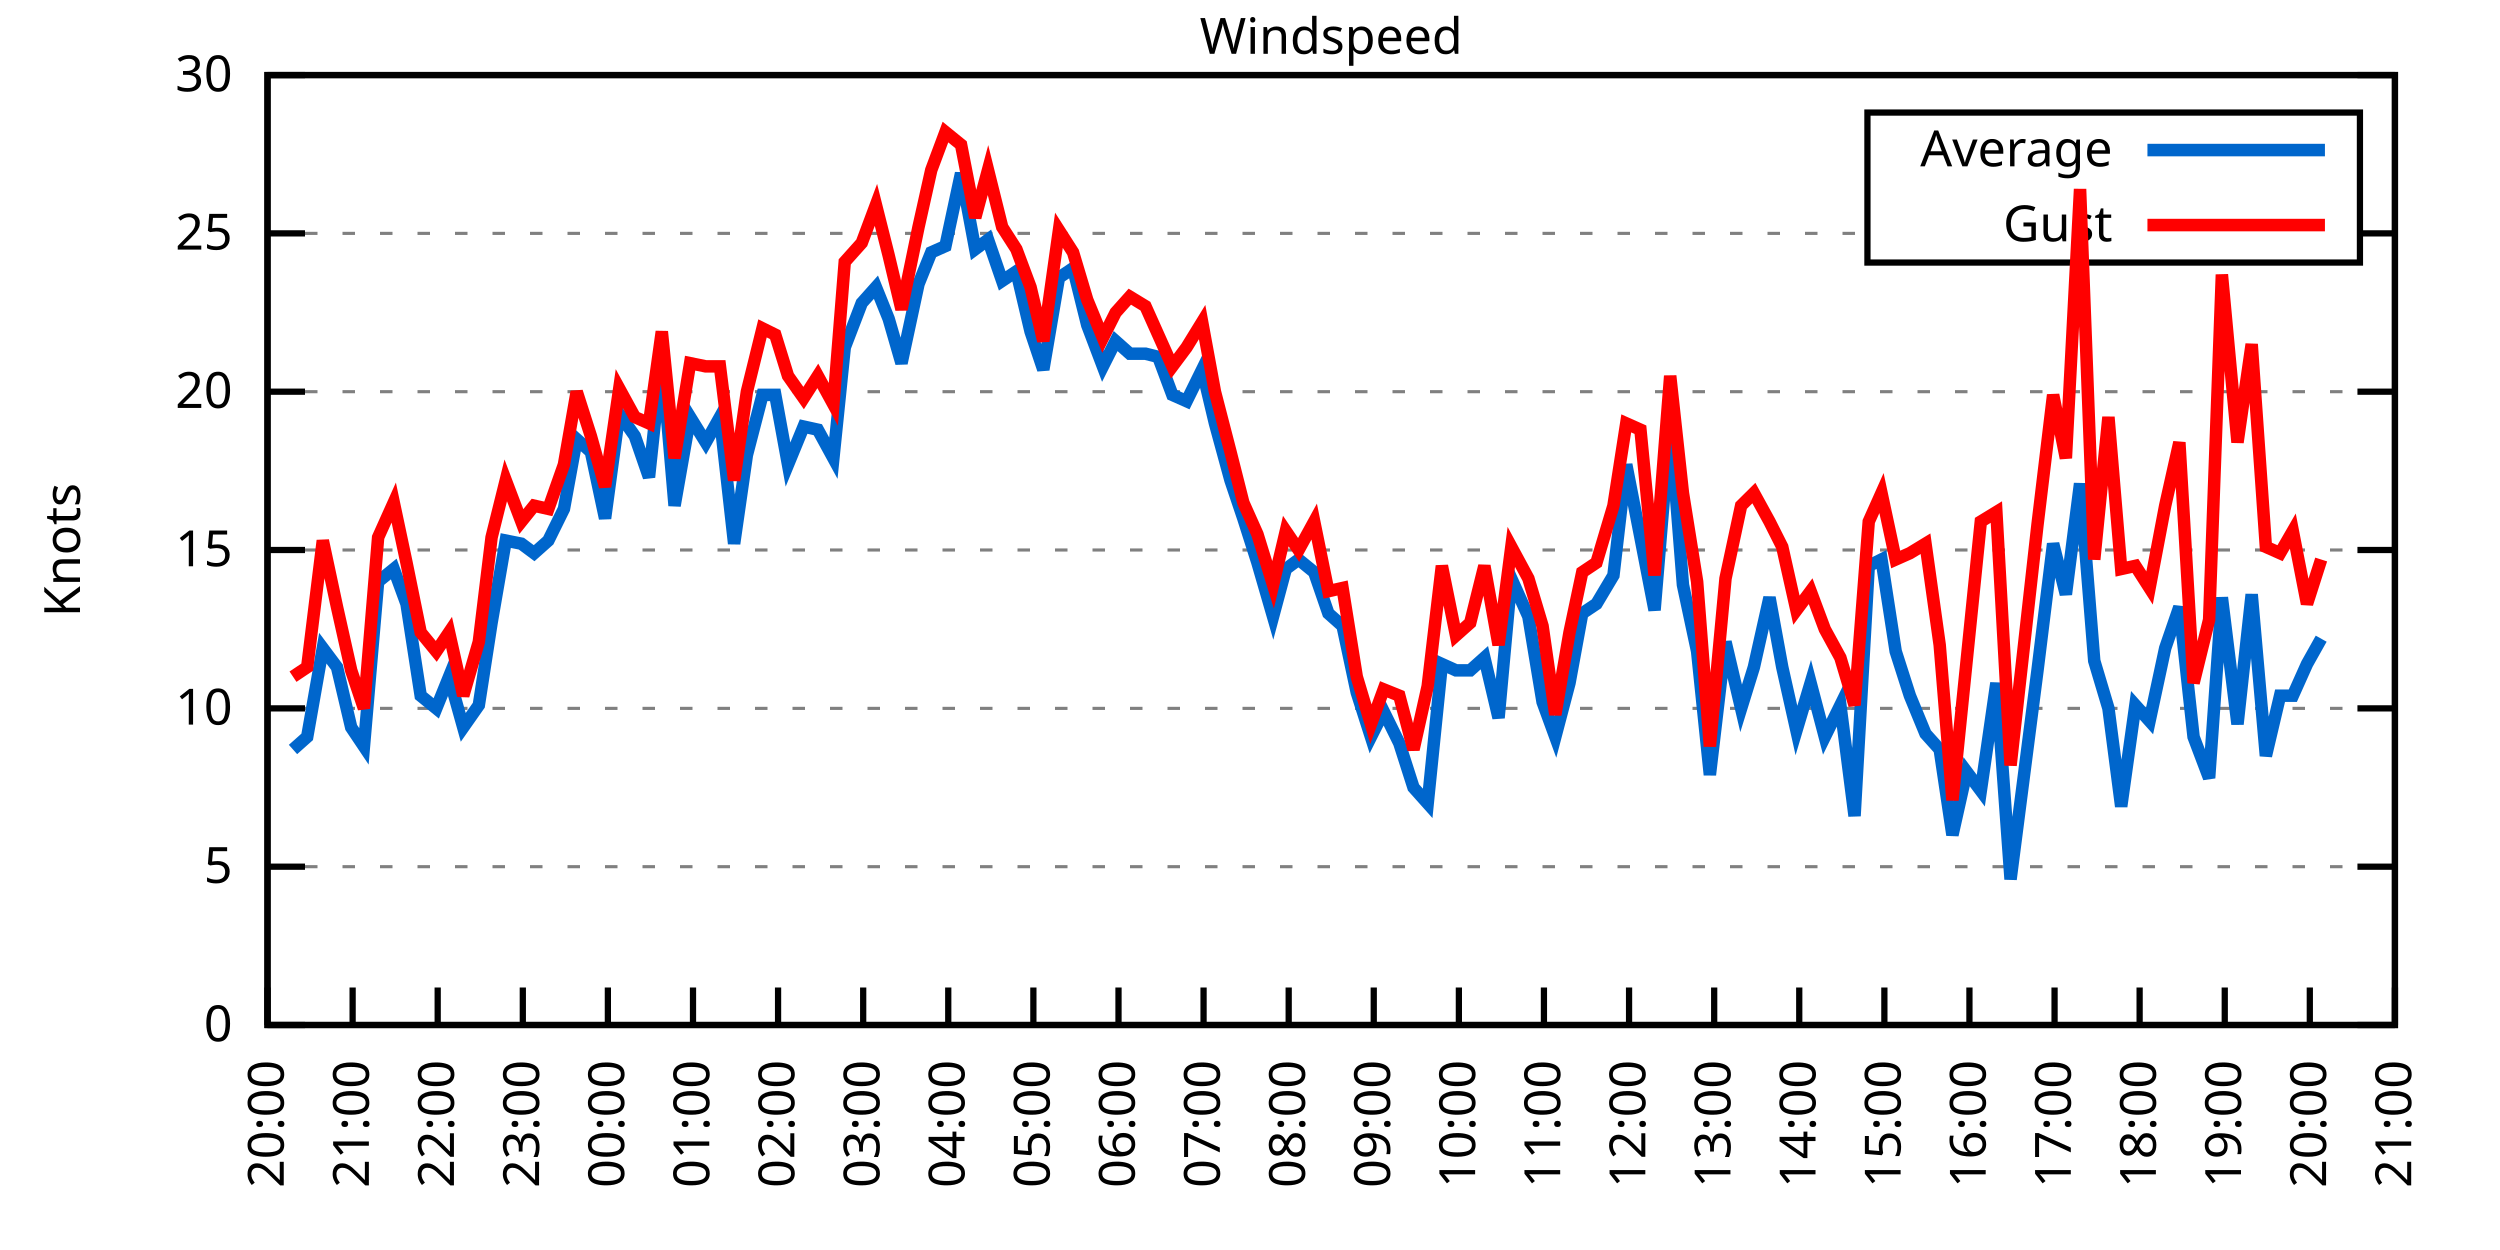
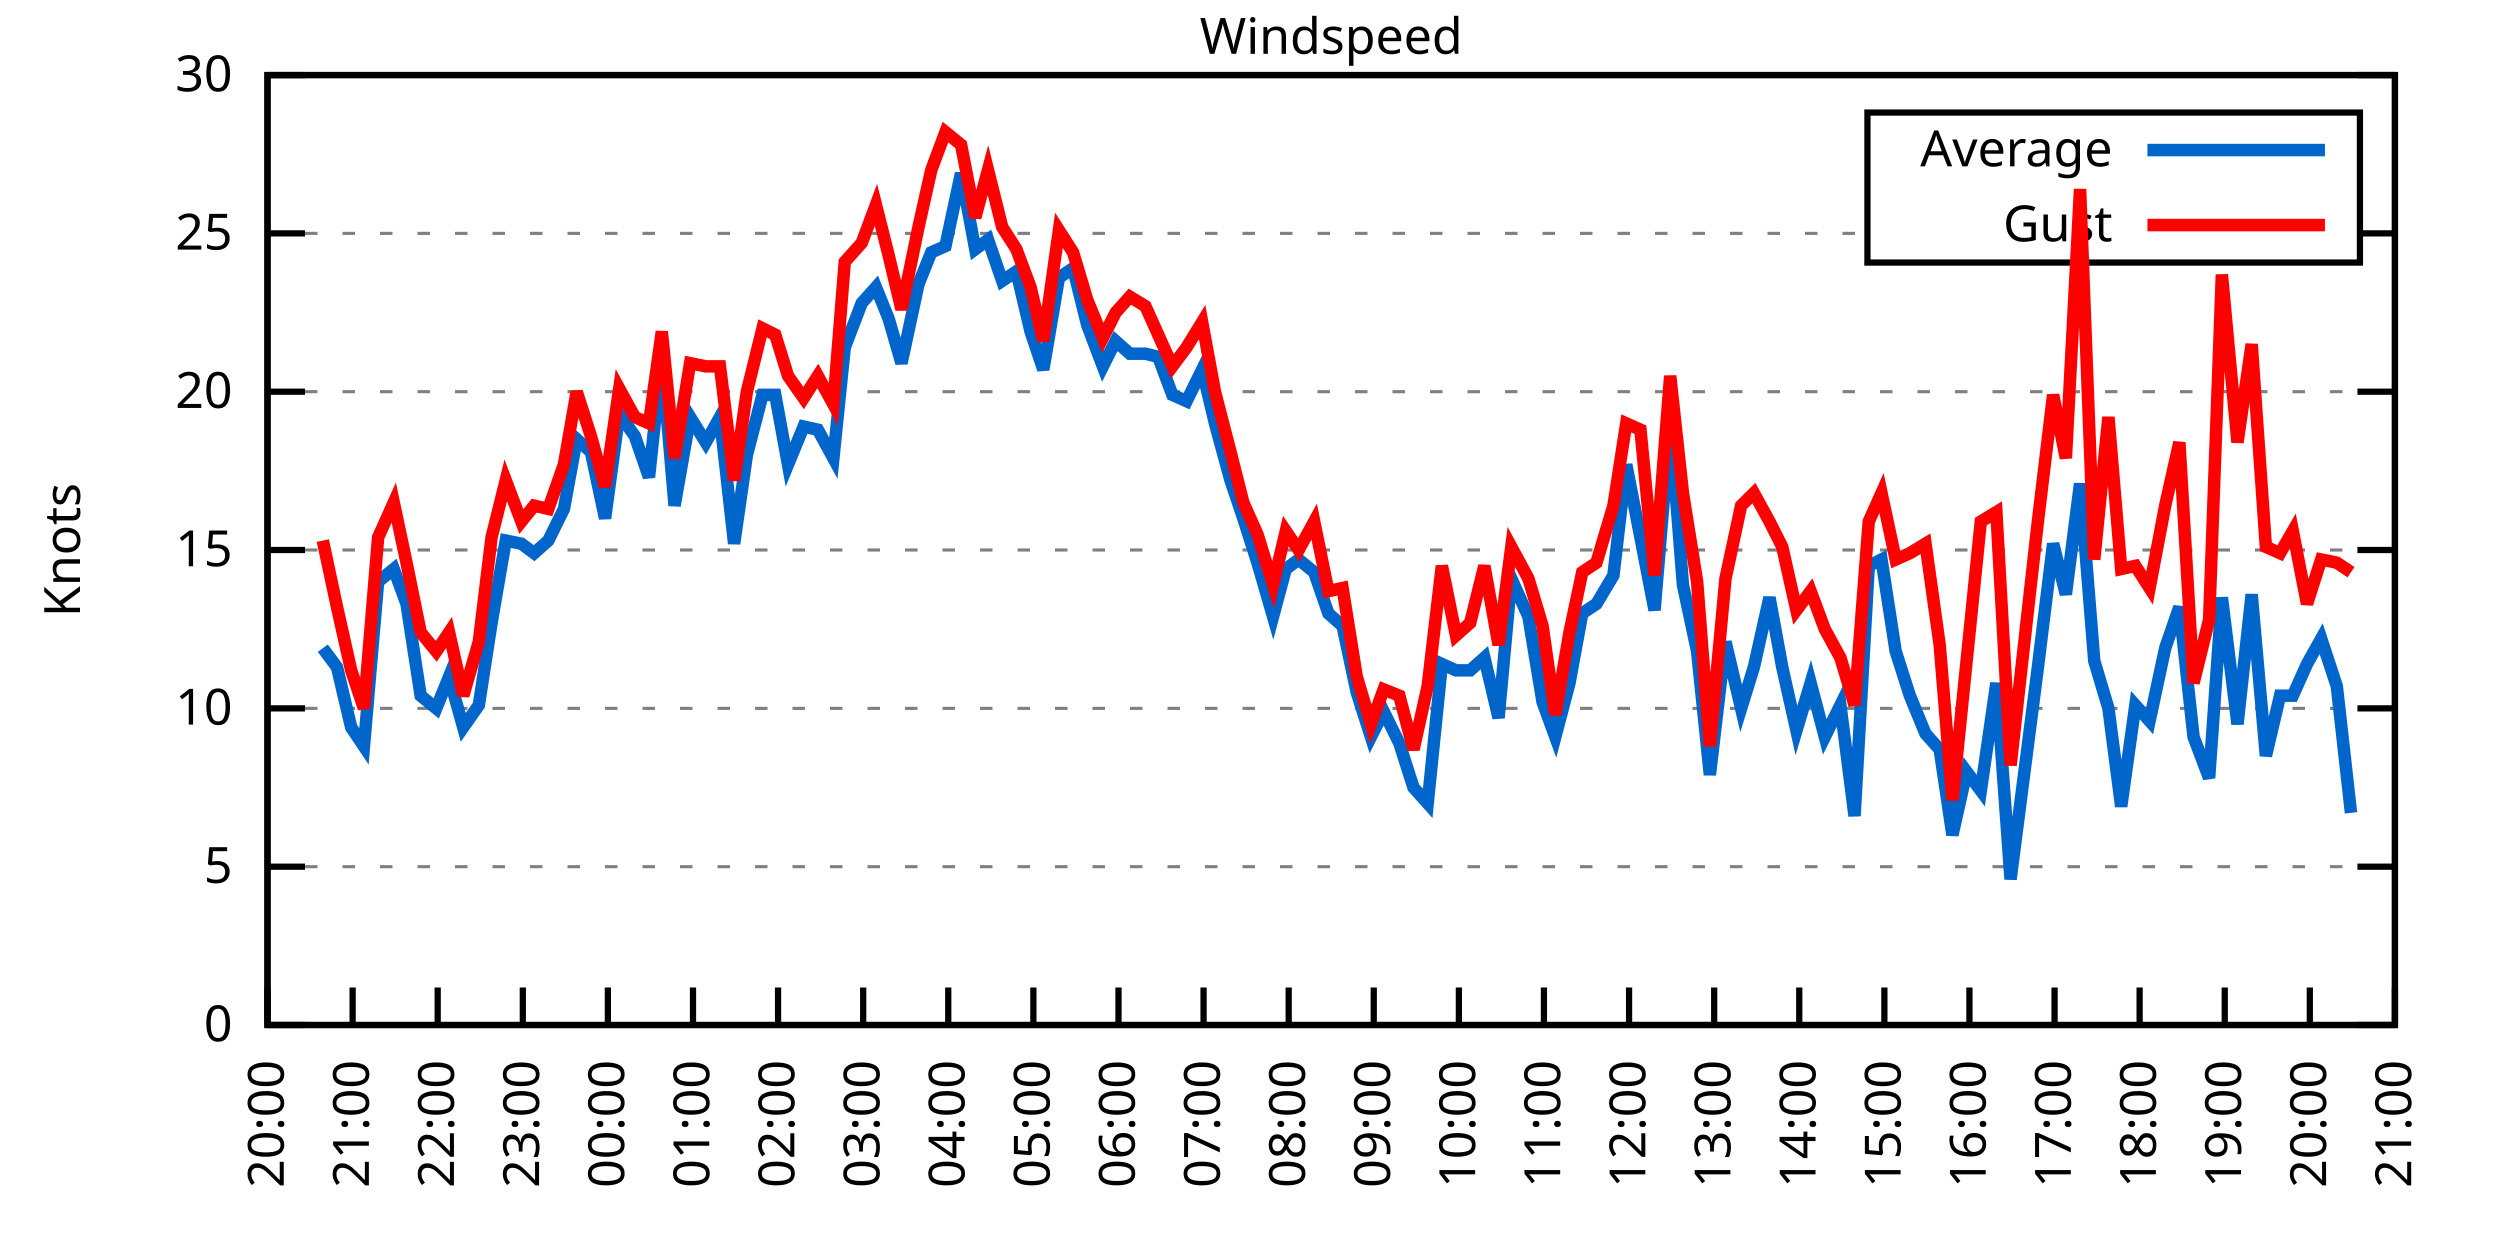
<svg xmlns="http://www.w3.org/2000/svg" xmlns:xlink="http://www.w3.org/1999/xlink" width="400" height="200" viewBox="0 0 400 200">
  <g id="gnuplot_canvas">
    <rect x="0" y="0" width="400" height="200" fill="none" />
    <defs>
      <circle id="gpDot" r="0.5" stroke-width="0.5" stroke="currentColor" />
      <path id="gpPt0" stroke-width="0.333" stroke="currentColor" d="M-1,0 h2 M0,-1 v2" />
      <path id="gpPt1" stroke-width="0.333" stroke="currentColor" d="M-1,-1 L1,1 M1,-1 L-1,1" />
      <path id="gpPt2" stroke-width="0.333" stroke="currentColor" d="M-1,0 L1,0 M0,-1 L0,1 M-1,-1 L1,1 M-1,1 L1,-1" />
      <rect id="gpPt3" stroke-width="0.333" stroke="currentColor" x="-1" y="-1" width="2" height="2" />
      <rect id="gpPt4" stroke-width="0.333" stroke="currentColor" fill="currentColor" x="-1" y="-1" width="2" height="2" />
      <circle id="gpPt5" stroke-width="0.333" stroke="currentColor" cx="0" cy="0" r="1" />
      <use xlink:href="#gpPt5" id="gpPt6" fill="currentColor" stroke="none" />
      <path id="gpPt7" stroke-width="0.333" stroke="currentColor" d="M0,-1.33 L-1.33,0.67 L1.33,0.67 z" />
      <use xlink:href="#gpPt7" id="gpPt8" fill="currentColor" stroke="none" />
      <use xlink:href="#gpPt7" id="gpPt9" stroke="currentColor" transform="rotate(180)" />
      <use xlink:href="#gpPt9" id="gpPt10" fill="currentColor" stroke="none" />
      <use xlink:href="#gpPt3" id="gpPt11" stroke="currentColor" transform="rotate(45)" />
      <use xlink:href="#gpPt11" id="gpPt12" fill="currentColor" stroke="none" />
      <path id="gpPt13" stroke-width="0.333" stroke="currentColor" d="M0,1.330 L1.265,0.411 L0.782,-1.067 L-0.782,-1.076 L-1.265,0.411 z" />
      <use xlink:href="#gpPt13" id="gpPt14" fill="currentColor" stroke="none" />
      <filter id="textbox" filterUnits="objectBoundingBox" x="0" y="0" height="1" width="1">
        <feFlood flood-color="white" flood-opacity="1" result="bgnd" />
        <feComposite in="SourceGraphic" in2="bgnd" operator="atop" />
      </filter>
      <filter id="greybox" filterUnits="objectBoundingBox" x="0" y="0" height="1" width="1">
        <feFlood flood-color="lightgrey" flood-opacity="1" result="grey" />
        <feComposite in="SourceGraphic" in2="grey" operator="atop" />
      </filter>
    </defs>
    <g fill="none" color="white" stroke="currentColor" stroke-width="1.00" stroke-linecap="butt" stroke-linejoin="miter">
</g>
    <g fill="none" color="black" stroke="currentColor" stroke-width="1.00" stroke-linecap="butt" stroke-linejoin="miter">
      <g stroke="none" shape-rendering="crispEdges">
        <polygon fill="rgb(255, 255, 255)" points="42.80,164.00 383.18,164.00 383.18,12.02 42.80,12.02 " />
      </g>
    </g>
    <g fill="none" color="black" stroke="currentColor" stroke-width="1.00" stroke-linecap="butt" stroke-linejoin="miter">
</g>
    <g fill="none" color="black" stroke="black" stroke-width="0.50" stroke-linecap="butt" stroke-linejoin="miter">
</g>
    <g fill="none" color="gray" stroke="currentColor" stroke-width="0.50" stroke-linecap="butt" stroke-linejoin="miter">
      <path stroke="gray" stroke-dasharray="2,4" class="gridline" d="M42.80,164.00 L383.19,164.00  " />
    </g>
    <g fill="none" color="gray" stroke="gray" stroke-width="1.00" stroke-linecap="butt" stroke-linejoin="miter">
</g>
    <g fill="none" color="black" stroke="currentColor" stroke-width="1.00" stroke-linecap="butt" stroke-linejoin="miter">
      <path stroke="black" d="M42.80,164.00 L48.80,164.00 M383.19,164.00 L377.19,164.00  " />
      <g transform="translate(37.20,166.60)" stroke="none" fill="black" font-family="Sans" font-size="8.00" text-anchor="end">
        <text>
          <tspan font-family="Sans"> 0</tspan>
        </text>
      </g>
    </g>
    <g fill="none" color="black" stroke="currentColor" stroke-width="1.00" stroke-linecap="butt" stroke-linejoin="miter">
</g>
    <g fill="none" color="black" stroke="black" stroke-width="0.50" stroke-linecap="butt" stroke-linejoin="miter">
</g>
    <g fill="none" color="gray" stroke="currentColor" stroke-width="0.50" stroke-linecap="butt" stroke-linejoin="miter">
      <path stroke="gray" stroke-dasharray="2,4" class="gridline" d="M42.80,138.67 L383.19,138.67  " />
    </g>
    <g fill="none" color="gray" stroke="gray" stroke-width="1.00" stroke-linecap="butt" stroke-linejoin="miter">
</g>
    <g fill="none" color="black" stroke="currentColor" stroke-width="1.00" stroke-linecap="butt" stroke-linejoin="miter">
      <path stroke="black" d="M42.80,138.67 L48.80,138.67 M383.19,138.67 L377.19,138.67  " />
      <g transform="translate(37.20,141.27)" stroke="none" fill="black" font-family="Sans" font-size="8.00" text-anchor="end">
        <text>
          <tspan font-family="Sans"> 5</tspan>
        </text>
      </g>
    </g>
    <g fill="none" color="black" stroke="currentColor" stroke-width="1.00" stroke-linecap="butt" stroke-linejoin="miter">
</g>
    <g fill="none" color="black" stroke="black" stroke-width="0.50" stroke-linecap="butt" stroke-linejoin="miter">
</g>
    <g fill="none" color="gray" stroke="currentColor" stroke-width="0.50" stroke-linecap="butt" stroke-linejoin="miter">
      <path stroke="gray" stroke-dasharray="2,4" class="gridline" d="M42.80,113.34 L383.19,113.34  " />
    </g>
    <g fill="none" color="gray" stroke="gray" stroke-width="1.00" stroke-linecap="butt" stroke-linejoin="miter">
</g>
    <g fill="none" color="black" stroke="currentColor" stroke-width="1.00" stroke-linecap="butt" stroke-linejoin="miter">
      <path stroke="black" d="M42.80,113.34 L48.80,113.34 M383.19,113.34 L377.19,113.34  " />
      <g transform="translate(37.20,115.94)" stroke="none" fill="black" font-family="Sans" font-size="8.00" text-anchor="end">
        <text>
          <tspan font-family="Sans"> 10</tspan>
        </text>
      </g>
    </g>
    <g fill="none" color="black" stroke="currentColor" stroke-width="1.00" stroke-linecap="butt" stroke-linejoin="miter">
</g>
    <g fill="none" color="black" stroke="black" stroke-width="0.50" stroke-linecap="butt" stroke-linejoin="miter">
</g>
    <g fill="none" color="gray" stroke="currentColor" stroke-width="0.50" stroke-linecap="butt" stroke-linejoin="miter">
      <path stroke="gray" stroke-dasharray="2,4" class="gridline" d="M42.80,88.00 L383.19,88.00  " />
    </g>
    <g fill="none" color="gray" stroke="gray" stroke-width="1.00" stroke-linecap="butt" stroke-linejoin="miter">
</g>
    <g fill="none" color="black" stroke="currentColor" stroke-width="1.00" stroke-linecap="butt" stroke-linejoin="miter">
      <path stroke="black" d="M42.80,88.00 L48.80,88.00 M383.19,88.00 L377.19,88.00  " />
      <g transform="translate(37.20,90.60)" stroke="none" fill="black" font-family="Sans" font-size="8.00" text-anchor="end">
        <text>
          <tspan font-family="Sans"> 15</tspan>
        </text>
      </g>
    </g>
    <g fill="none" color="black" stroke="currentColor" stroke-width="1.00" stroke-linecap="butt" stroke-linejoin="miter">
</g>
    <g fill="none" color="black" stroke="black" stroke-width="0.50" stroke-linecap="butt" stroke-linejoin="miter">
</g>
    <g fill="none" color="gray" stroke="currentColor" stroke-width="0.50" stroke-linecap="butt" stroke-linejoin="miter">
      <path stroke="gray" stroke-dasharray="2,4" class="gridline" d="M42.80,62.67 L383.19,62.67  " />
    </g>
    <g fill="none" color="gray" stroke="gray" stroke-width="1.00" stroke-linecap="butt" stroke-linejoin="miter">
</g>
    <g fill="none" color="black" stroke="currentColor" stroke-width="1.00" stroke-linecap="butt" stroke-linejoin="miter">
      <path stroke="black" d="M42.80,62.67 L48.80,62.67 M383.19,62.67 L377.19,62.67  " />
      <g transform="translate(37.20,65.27)" stroke="none" fill="black" font-family="Sans" font-size="8.00" text-anchor="end">
        <text>
          <tspan font-family="Sans"> 20</tspan>
        </text>
      </g>
    </g>
    <g fill="none" color="black" stroke="currentColor" stroke-width="1.00" stroke-linecap="butt" stroke-linejoin="miter">
</g>
    <g fill="none" color="black" stroke="black" stroke-width="0.50" stroke-linecap="butt" stroke-linejoin="miter">
</g>
    <g fill="none" color="gray" stroke="currentColor" stroke-width="0.50" stroke-linecap="butt" stroke-linejoin="miter">
      <path stroke="gray" stroke-dasharray="2,4" class="gridline" d="M42.80,37.34 L298.79,37.34 M377.59,37.34 L383.19,37.34  " />
    </g>
    <g fill="none" color="gray" stroke="gray" stroke-width="1.00" stroke-linecap="butt" stroke-linejoin="miter">
</g>
    <g fill="none" color="black" stroke="currentColor" stroke-width="1.00" stroke-linecap="butt" stroke-linejoin="miter">
      <path stroke="black" d="M42.80,37.34 L48.80,37.34 M383.19,37.34 L377.19,37.34  " />
      <g transform="translate(37.20,39.94)" stroke="none" fill="black" font-family="Sans" font-size="8.00" text-anchor="end">
        <text>
          <tspan font-family="Sans"> 25</tspan>
        </text>
      </g>
    </g>
    <g fill="none" color="black" stroke="currentColor" stroke-width="1.00" stroke-linecap="butt" stroke-linejoin="miter">
</g>
    <g fill="none" color="black" stroke="black" stroke-width="0.50" stroke-linecap="butt" stroke-linejoin="miter">
</g>
    <g fill="none" color="gray" stroke="currentColor" stroke-width="0.50" stroke-linecap="butt" stroke-linejoin="miter">
      <path stroke="gray" stroke-dasharray="2,4" class="gridline" d="M42.80,12.01 L383.19,12.01  " />
    </g>
    <g fill="none" color="gray" stroke="gray" stroke-width="1.00" stroke-linecap="butt" stroke-linejoin="miter">
</g>
    <g fill="none" color="black" stroke="currentColor" stroke-width="1.00" stroke-linecap="butt" stroke-linejoin="miter">
      <path stroke="black" d="M42.80,12.01 L48.80,12.01 M383.19,12.01 L377.19,12.01  " />
      <g transform="translate(37.20,14.61)" stroke="none" fill="black" font-family="Sans" font-size="8.00" text-anchor="end">
        <text>
          <tspan font-family="Sans"> 30</tspan>
        </text>
      </g>
    </g>
    <g fill="none" color="black" stroke="currentColor" stroke-width="1.00" stroke-linecap="butt" stroke-linejoin="miter">
      <path stroke="black" d="M42.80,164.00 L42.80,158.00  " />
      <g transform="translate(45.40,169.60) rotate(270.00)" stroke="none" fill="black" font-family="Sans" font-size="8.00" text-anchor="end">
        <text>
          <tspan font-family="Sans">20:00</tspan>
        </text>
      </g>
    </g>
    <g fill="none" color="black" stroke="currentColor" stroke-width="1.00" stroke-linecap="butt" stroke-linejoin="miter">
      <path stroke="black" d="M56.42,164.00 L56.42,158.00  " />
      <g transform="translate(59.02,169.60) rotate(270.00)" stroke="none" fill="black" font-family="Sans" font-size="8.00" text-anchor="end">
        <text>
          <tspan font-family="Sans">21:00</tspan>
        </text>
      </g>
    </g>
    <g fill="none" color="black" stroke="currentColor" stroke-width="1.00" stroke-linecap="butt" stroke-linejoin="miter">
      <path stroke="black" d="M70.03,164.00 L70.03,158.00  " />
      <g transform="translate(72.63,169.60) rotate(270.00)" stroke="none" fill="black" font-family="Sans" font-size="8.00" text-anchor="end">
        <text>
          <tspan font-family="Sans">22:00</tspan>
        </text>
      </g>
    </g>
    <g fill="none" color="black" stroke="currentColor" stroke-width="1.00" stroke-linecap="butt" stroke-linejoin="miter">
      <path stroke="black" d="M83.65,164.00 L83.65,158.00  " />
      <g transform="translate(86.25,169.60) rotate(270.00)" stroke="none" fill="black" font-family="Sans" font-size="8.00" text-anchor="end">
        <text>
          <tspan font-family="Sans">23:00</tspan>
        </text>
      </g>
    </g>
    <g fill="none" color="black" stroke="currentColor" stroke-width="1.00" stroke-linecap="butt" stroke-linejoin="miter">
      <path stroke="black" d="M97.26,164.00 L97.26,158.00  " />
      <g transform="translate(99.86,169.60) rotate(270.00)" stroke="none" fill="black" font-family="Sans" font-size="8.00" text-anchor="end">
        <text>
          <tspan font-family="Sans">00:00</tspan>
        </text>
      </g>
    </g>
    <g fill="none" color="black" stroke="currentColor" stroke-width="1.00" stroke-linecap="butt" stroke-linejoin="miter">
      <path stroke="black" d="M110.88,164.00 L110.88,158.00  " />
      <g transform="translate(113.48,169.60) rotate(270.00)" stroke="none" fill="black" font-family="Sans" font-size="8.00" text-anchor="end">
        <text>
          <tspan font-family="Sans">01:00</tspan>
        </text>
      </g>
    </g>
    <g fill="none" color="black" stroke="currentColor" stroke-width="1.00" stroke-linecap="butt" stroke-linejoin="miter">
      <path stroke="black" d="M124.49,164.00 L124.49,158.00  " />
      <g transform="translate(127.09,169.60) rotate(270.00)" stroke="none" fill="black" font-family="Sans" font-size="8.00" text-anchor="end">
        <text>
          <tspan font-family="Sans">02:00</tspan>
        </text>
      </g>
    </g>
    <g fill="none" color="black" stroke="currentColor" stroke-width="1.00" stroke-linecap="butt" stroke-linejoin="miter">
      <path stroke="black" d="M138.11,164.00 L138.11,158.00  " />
      <g transform="translate(140.71,169.60) rotate(270.00)" stroke="none" fill="black" font-family="Sans" font-size="8.00" text-anchor="end">
        <text>
          <tspan font-family="Sans">03:00</tspan>
        </text>
      </g>
    </g>
    <g fill="none" color="black" stroke="currentColor" stroke-width="1.00" stroke-linecap="butt" stroke-linejoin="miter">
      <path stroke="black" d="M151.72,164.00 L151.72,158.00  " />
      <g transform="translate(154.32,169.60) rotate(270.00)" stroke="none" fill="black" font-family="Sans" font-size="8.00" text-anchor="end">
        <text>
          <tspan font-family="Sans">04:00</tspan>
        </text>
      </g>
    </g>
    <g fill="none" color="black" stroke="currentColor" stroke-width="1.00" stroke-linecap="butt" stroke-linejoin="miter">
      <path stroke="black" d="M165.34,164.00 L165.34,158.00  " />
      <g transform="translate(167.94,169.60) rotate(270.00)" stroke="none" fill="black" font-family="Sans" font-size="8.00" text-anchor="end">
        <text>
          <tspan font-family="Sans">05:00</tspan>
        </text>
      </g>
    </g>
    <g fill="none" color="black" stroke="currentColor" stroke-width="1.00" stroke-linecap="butt" stroke-linejoin="miter">
      <path stroke="black" d="M178.96,164.00 L178.96,158.00  " />
      <g transform="translate(181.56,169.60) rotate(270.00)" stroke="none" fill="black" font-family="Sans" font-size="8.00" text-anchor="end">
        <text>
          <tspan font-family="Sans">06:00</tspan>
        </text>
      </g>
    </g>
    <g fill="none" color="black" stroke="currentColor" stroke-width="1.00" stroke-linecap="butt" stroke-linejoin="miter">
      <path stroke="black" d="M192.57,164.00 L192.57,158.00  " />
      <g transform="translate(195.17,169.60) rotate(270.00)" stroke="none" fill="black" font-family="Sans" font-size="8.00" text-anchor="end">
        <text>
          <tspan font-family="Sans">07:00</tspan>
        </text>
      </g>
    </g>
    <g fill="none" color="black" stroke="currentColor" stroke-width="1.00" stroke-linecap="butt" stroke-linejoin="miter">
      <path stroke="black" d="M206.19,164.00 L206.19,158.00  " />
      <g transform="translate(208.79,169.60) rotate(270.00)" stroke="none" fill="black" font-family="Sans" font-size="8.00" text-anchor="end">
        <text>
          <tspan font-family="Sans">08:00</tspan>
        </text>
      </g>
    </g>
    <g fill="none" color="black" stroke="currentColor" stroke-width="1.00" stroke-linecap="butt" stroke-linejoin="miter">
      <path stroke="black" d="M219.80,164.00 L219.80,158.00  " />
      <g transform="translate(222.40,169.60) rotate(270.00)" stroke="none" fill="black" font-family="Sans" font-size="8.00" text-anchor="end">
        <text>
          <tspan font-family="Sans">09:00</tspan>
        </text>
      </g>
    </g>
    <g fill="none" color="black" stroke="currentColor" stroke-width="1.00" stroke-linecap="butt" stroke-linejoin="miter">
      <path stroke="black" d="M233.42,164.00 L233.42,158.00  " />
      <g transform="translate(236.02,169.60) rotate(270.00)" stroke="none" fill="black" font-family="Sans" font-size="8.00" text-anchor="end">
        <text>
          <tspan font-family="Sans">10:00</tspan>
        </text>
      </g>
    </g>
    <g fill="none" color="black" stroke="currentColor" stroke-width="1.00" stroke-linecap="butt" stroke-linejoin="miter">
      <path stroke="black" d="M247.03,164.00 L247.03,158.00  " />
      <g transform="translate(249.63,169.60) rotate(270.00)" stroke="none" fill="black" font-family="Sans" font-size="8.00" text-anchor="end">
        <text>
          <tspan font-family="Sans">11:00</tspan>
        </text>
      </g>
    </g>
    <g fill="none" color="black" stroke="currentColor" stroke-width="1.00" stroke-linecap="butt" stroke-linejoin="miter">
      <path stroke="black" d="M260.65,164.00 L260.65,158.00  " />
      <g transform="translate(263.25,169.60) rotate(270.00)" stroke="none" fill="black" font-family="Sans" font-size="8.00" text-anchor="end">
        <text>
          <tspan font-family="Sans">12:00</tspan>
        </text>
      </g>
    </g>
    <g fill="none" color="black" stroke="currentColor" stroke-width="1.00" stroke-linecap="butt" stroke-linejoin="miter">
      <path stroke="black" d="M274.27,164.00 L274.27,158.00  " />
      <g transform="translate(276.87,169.60) rotate(270.00)" stroke="none" fill="black" font-family="Sans" font-size="8.00" text-anchor="end">
        <text>
          <tspan font-family="Sans">13:00</tspan>
        </text>
      </g>
    </g>
    <g fill="none" color="black" stroke="currentColor" stroke-width="1.00" stroke-linecap="butt" stroke-linejoin="miter">
      <path stroke="black" d="M287.88,164.00 L287.88,158.00  " />
      <g transform="translate(290.48,169.60) rotate(270.00)" stroke="none" fill="black" font-family="Sans" font-size="8.00" text-anchor="end">
        <text>
          <tspan font-family="Sans">14:00</tspan>
        </text>
      </g>
    </g>
    <g fill="none" color="black" stroke="currentColor" stroke-width="1.00" stroke-linecap="butt" stroke-linejoin="miter">
      <path stroke="black" d="M301.50,164.00 L301.50,158.00  " />
      <g transform="translate(304.10,169.60) rotate(270.00)" stroke="none" fill="black" font-family="Sans" font-size="8.00" text-anchor="end">
        <text>
          <tspan font-family="Sans">15:00</tspan>
        </text>
      </g>
    </g>
    <g fill="none" color="black" stroke="currentColor" stroke-width="1.00" stroke-linecap="butt" stroke-linejoin="miter">
      <path stroke="black" d="M315.11,164.00 L315.11,158.00  " />
      <g transform="translate(317.71,169.60) rotate(270.00)" stroke="none" fill="black" font-family="Sans" font-size="8.00" text-anchor="end">
        <text>
          <tspan font-family="Sans">16:00</tspan>
        </text>
      </g>
    </g>
    <g fill="none" color="black" stroke="currentColor" stroke-width="1.00" stroke-linecap="butt" stroke-linejoin="miter">
      <path stroke="black" d="M328.73,164.00 L328.73,158.00  " />
      <g transform="translate(331.33,169.60) rotate(270.00)" stroke="none" fill="black" font-family="Sans" font-size="8.00" text-anchor="end">
        <text>
          <tspan font-family="Sans">17:00</tspan>
        </text>
      </g>
    </g>
    <g fill="none" color="black" stroke="currentColor" stroke-width="1.00" stroke-linecap="butt" stroke-linejoin="miter">
      <path stroke="black" d="M342.34,164.00 L342.34,158.00  " />
      <g transform="translate(344.94,169.60) rotate(270.00)" stroke="none" fill="black" font-family="Sans" font-size="8.00" text-anchor="end">
        <text>
          <tspan font-family="Sans">18:00</tspan>
        </text>
      </g>
    </g>
    <g fill="none" color="black" stroke="currentColor" stroke-width="1.00" stroke-linecap="butt" stroke-linejoin="miter">
      <path stroke="black" d="M355.96,164.00 L355.96,158.00  " />
      <g transform="translate(358.56,169.60) rotate(270.00)" stroke="none" fill="black" font-family="Sans" font-size="8.00" text-anchor="end">
        <text>
          <tspan font-family="Sans">19:00</tspan>
        </text>
      </g>
    </g>
    <g fill="none" color="black" stroke="currentColor" stroke-width="1.00" stroke-linecap="butt" stroke-linejoin="miter">
      <path stroke="black" d="M369.57,164.00 L369.57,158.00  " />
      <g transform="translate(372.17,169.60) rotate(270.00)" stroke="none" fill="black" font-family="Sans" font-size="8.00" text-anchor="end">
        <text>
          <tspan font-family="Sans">20:00</tspan>
        </text>
      </g>
    </g>
    <g fill="none" color="black" stroke="currentColor" stroke-width="1.00" stroke-linecap="butt" stroke-linejoin="miter">
      <path stroke="black" d="M383.19,164.00 L383.19,158.00  " />
      <g transform="translate(385.79,169.60) rotate(270.00)" stroke="none" fill="black" font-family="Sans" font-size="8.00" text-anchor="end">
        <text>
          <tspan font-family="Sans">21:00</tspan>
        </text>
      </g>
    </g>
    <g fill="none" color="black" stroke="currentColor" stroke-width="1.00" stroke-linecap="butt" stroke-linejoin="miter">
</g>
    <g fill="none" color="black" stroke="currentColor" stroke-width="1.00" stroke-linecap="butt" stroke-linejoin="miter">
      <path stroke="black" d="M42.80,12.01 L42.80,164.00 L383.19,164.00 L383.19,12.01 L42.80,12.01 Z  " />
    </g>
    <g fill="none" color="black" stroke="currentColor" stroke-width="1.00" stroke-linecap="butt" stroke-linejoin="miter">
</g>
    <g fill="none" color="black" stroke="currentColor" stroke-width="1.00" stroke-linecap="butt" stroke-linejoin="miter">
      <path stroke="black" d="M298.79,42.01 L298.79,18.01 L377.59,18.01 L377.59,42.01 L298.79,42.01 Z  " />
    </g>
    <g id="Windspeed_plot_1">
      <g fill="none" color="white" stroke="black" stroke-width="2.00" stroke-linecap="butt" stroke-linejoin="miter">
</g>
      <g fill="none" color="black" stroke="currentColor" stroke-width="2.00" stroke-linecap="butt" stroke-linejoin="miter">
        <g transform="translate(337.99,26.61)" stroke="none" fill="black" font-family="Sans" font-size="8.00" text-anchor="end">
          <text>
            <tspan font-family="Sans">Average</tspan>
          </text>
        </g>
      </g>
      <g fill="none" color="black" stroke="currentColor" stroke-width="2.00" stroke-linecap="butt" stroke-linejoin="miter">
-         <path stroke="rgb(  0, 102, 204)" d="M343.59,24.01 L371.99,24.01 M46.88,119.92 L49.15,117.90 L51.65,103.71 L53.92,106.75 L56.19,116.38 L58.23,119.42   L60.50,93.07 L63.00,91.04 L65.04,96.62 L67.31,111.31 L69.80,113.34 L71.85,108.27 L74.12,116.38 L76.61,112.83   L78.65,99.66 L80.92,86.49 L83.42,86.99 L85.46,88.51 L87.73,86.49 L90.23,81.42 L92.27,70.27 L94.54,72.30   L96.81,82.94 L99.08,66.22 L101.57,69.77 L103.84,76.35 L105.89,57.10 L107.93,80.91 L110.42,66.73 L112.92,70.78   L115.19,66.73 L117.46,86.99 L119.50,72.81 L122.00,63.18 L124.04,63.18 L126.08,74.33 L128.58,68.25 L130.85,68.75   L133.34,73.31 L135.16,55.58 L137.88,48.49 L140.15,45.95 L142.19,51.02 L144.24,58.11 L146.96,45.45 L149.00,40.38   L151.27,39.37 L153.77,27.72 L156.04,39.87 L158.08,38.35 L160.35,44.94 L162.62,43.42 L164.89,53.05 L166.93,59.13   L169.43,44.43 L171.69,42.91 L173.96,52.03 L176.46,58.62 L178.50,54.57 L180.77,56.59 L183.27,56.59 L185.31,57.10   L187.58,63.18 L189.85,64.19 L192.34,59.13 L194.39,67.74 L196.88,76.86 L198.93,82.94 L201.19,90.03 L203.69,98.64   L205.73,91.04 L207.78,89.52 L210.27,91.55 L212.54,98.14 L214.81,100.16 L217.08,110.80 L219.35,117.90 L221.39,113.84   L223.89,118.91 L226.16,126.00 L228.43,128.54 L230.70,106.24 L232.96,107.26 L235.23,107.26 L237.50,105.23 L239.77,114.86   L241.81,92.56 L244.54,98.64 L246.81,112.32 L248.85,117.90 L251.12,109.28 L253.16,98.14 L255.43,96.62 L258.15,92.06   L260.20,74.33 L262.47,85.98 L264.73,97.63 L267.23,67.74 L269.27,93.58 L271.54,104.22 L273.58,123.98 L276.08,102.70   L278.58,113.34 L280.62,106.75 L283.12,95.60 L285.16,106.75 L287.43,116.88 L289.70,109.28 L291.97,117.90 L294.46,112.83   L296.73,130.56 L299.00,90.54 L301.04,89.52 L303.31,104.22 L305.58,111.31 L308.08,117.39 L310.35,119.92 L312.39,133.60   L314.66,123.47 L316.93,126.51 L319.42,109.28 L321.69,140.69 L326.00,107.26 L328.50,86.99 L330.54,95.10 L332.81,77.37   L335.08,105.74 L337.35,113.34 L339.39,129.04 L341.66,112.83 L343.93,115.36 L346.43,103.71 L348.70,97.12 L350.97,117.90   L353.46,124.48 L355.50,95.60 L358.00,115.87 L360.27,95.10 L362.54,120.94 L364.81,111.31 L366.85,111.31 L369.12,106.24   L371.39,102.19  " />
+         <path stroke="rgb(  0, 102, 204)" d="M343.59,24.01 L371.99,24.01 M51.65,103.71 L53.92,106.75 L56.19,116.38 L58.23,119.42 L60.50,93.07 L63.00,91.04   L65.04,96.62 L67.31,111.31 L69.80,113.34 L71.85,108.27 L74.12,116.38 L76.61,112.83 L78.65,99.66 L80.92,86.49   L83.42,86.99 L85.46,88.51 L87.73,86.49 L90.23,81.42 L92.27,70.27 L94.54,72.30 L96.81,82.94 L99.08,66.22   L101.57,69.77 L103.84,76.35 L105.89,57.10 L107.93,80.91 L110.42,66.73 L112.92,70.78 L115.19,66.73 L117.46,86.99   L119.50,72.81 L122.00,63.18 L124.04,63.18 L126.08,74.33 L128.58,68.25 L130.85,68.75 L133.34,73.31 L135.16,55.58   L137.88,48.49 L140.15,45.95 L142.19,51.02 L144.24,58.11 L146.96,45.45 L149.00,40.38 L151.27,39.37 L153.77,27.72   L156.04,39.87 L158.08,38.35 L160.35,44.94 L162.62,43.42 L164.89,53.05 L166.93,59.13 L169.43,44.43 L171.69,42.91   L173.96,52.03 L176.46,58.62 L178.50,54.57 L180.77,56.59 L183.27,56.59 L185.31,57.10 L187.58,63.18 L189.85,64.19   L192.34,59.13 L194.39,67.74 L196.88,76.86 L198.93,82.94 L201.19,90.03 L203.69,98.64 L205.73,91.04 L207.78,89.52   L210.27,91.55 L212.54,98.14 L214.81,100.16 L217.08,110.80 L219.35,117.90 L221.39,113.84 L223.89,118.91 L226.16,126.00   L228.43,128.54 L230.70,106.24 L232.96,107.26 L235.23,107.26 L237.50,105.23 L239.77,114.86 L241.81,92.56 L244.54,98.64   L246.81,112.32 L248.85,117.90 L251.12,109.28 L253.16,98.14 L255.43,96.62 L258.15,92.06 L260.20,74.33 L262.47,85.98   L264.73,97.63 L267.23,67.74 L269.27,93.58 L271.54,104.22 L273.58,123.98 L276.08,102.70 L278.58,113.34 L280.62,106.75   L283.12,95.60 L285.16,106.75 L287.43,116.88 L289.70,109.28 L291.97,117.90 L294.46,112.83 L296.73,130.56 L299.00,90.54   L301.04,89.52 L303.31,104.22 L305.58,111.31 L308.08,117.39 L310.35,119.92 L312.39,133.60 L314.66,123.47 L316.93,126.51   L319.42,109.28 L321.69,140.69 L326.00,107.26 L328.50,86.99 L330.54,95.10 L332.81,77.37 L335.08,105.74 L337.35,113.34   L339.39,129.04 L341.66,112.83 L343.93,115.36 L346.43,103.71 L348.70,97.12 L350.97,117.90 L353.46,124.48 L355.50,95.60   L358.00,115.87 L360.27,95.10 L362.54,120.94 L364.81,111.31 L366.85,111.31 L369.12,106.24 L371.39,102.19 L373.89,109.79   L376.16,130.06  " />
      </g>
    </g>
    <g id="Windspeed_plot_2">
      <g fill="none" color="black" stroke="currentColor" stroke-width="2.00" stroke-linecap="butt" stroke-linejoin="miter">
        <g transform="translate(337.99,38.61)" stroke="none" fill="black" font-family="Sans" font-size="8.00" text-anchor="end">
          <text>
            <tspan font-family="Sans">Gust</tspan>
          </text>
        </g>
      </g>
      <g fill="none" color="black" stroke="currentColor" stroke-width="2.00" stroke-linecap="butt" stroke-linejoin="miter">
-         <path stroke="rgb(255,   0,   0)" d="M343.59,36.01 L371.99,36.01 M46.88,108.27 L49.15,106.75 L51.65,86.49 L53.92,97.12 L56.19,107.26 L58.23,113.34   L60.50,85.98 L63.00,80.41 L65.04,90.03 L67.31,101.18 L69.80,104.22 L71.85,101.18 L74.12,111.31 L76.61,102.70   L78.65,85.98 L80.92,76.86 L83.42,83.45 L85.46,80.91 L87.73,81.42 L90.23,74.33 L92.27,62.67 L94.54,69.77   L96.81,77.87 L99.08,62.17 L101.57,66.73 L103.84,67.74 L105.89,53.05 L107.93,73.31 L110.42,58.11 L112.92,58.62   L115.19,58.62 L117.46,76.86 L119.50,62.67 L122.00,52.54 L124.04,53.55 L126.08,60.14 L128.58,63.69 L130.85,60.14   L133.34,64.70 L135.16,41.90 L137.88,38.86 L140.15,32.78 L142.19,40.89 L144.24,49.50 L146.96,36.33 L149.00,27.21   L151.27,21.13 L153.77,23.16 L156.04,34.81 L158.08,27.21 L160.35,36.33 L162.62,39.87 L164.89,45.95 L166.93,54.57   L169.43,36.84 L171.69,40.38 L173.96,47.98 L176.46,54.06 L178.50,50.01 L180.77,47.47 L183.27,48.99 L185.31,53.55   L187.58,58.62 L189.85,55.58 L192.34,51.53 L194.39,62.67 L196.88,72.30 L198.93,80.41 L201.19,85.47 L203.69,93.58   L205.73,84.97 L207.78,88.00 L210.27,83.45 L212.54,94.59 L214.81,94.08 L217.08,108.27 L219.35,115.87 L221.39,110.30   L223.89,111.31 L226.16,119.92 L228.43,109.79 L230.70,90.54 L232.96,101.68 L235.23,99.66 L237.50,90.54 L239.77,103.20   L241.81,87.50 L244.54,92.56 L246.81,100.16 L248.85,114.35 L251.12,101.18 L253.16,91.55 L255.43,90.03 L258.15,80.91   L260.20,67.74 L262.47,68.75 L264.73,92.06 L267.23,60.14 L269.27,78.89 L271.54,93.07 L273.58,119.42 L276.08,92.56   L278.58,80.91 L280.62,78.89 L283.12,83.45 L285.16,87.50 L287.43,97.63 L289.70,94.59 L291.97,100.67 L294.46,105.23   L296.73,112.83 L299.00,83.45 L301.04,78.89 L303.31,89.52 L305.58,88.51 L308.08,86.99 L310.35,103.20 L312.39,128.03   L314.66,105.74 L316.93,83.45 L319.42,81.93 L321.69,122.46 L326.00,83.95 L328.50,63.18 L330.54,73.31 L332.81,30.25   L335.08,89.52 L337.35,66.73 L339.39,91.04 L341.66,90.54 L343.93,94.08 L346.43,80.91 L348.70,70.78 L350.97,109.28   L353.46,99.15 L355.50,43.93 L358.00,70.78 L360.27,55.07 L362.54,87.50 L364.81,88.51 L366.85,84.97 L369.12,96.62   L371.39,89.52  " />
+         <path stroke="rgb(255,   0,   0)" d="M343.59,36.01 L371.99,36.01 M51.65,86.49 L53.92,97.12 L56.19,107.26 L58.23,113.34 L60.50,85.98 L63.00,80.41   L65.04,90.03 L67.31,101.18 L69.80,104.22 L71.85,101.18 L74.12,111.31 L76.61,102.70 L78.65,85.98 L80.92,76.86   L83.42,83.45 L85.46,80.91 L87.73,81.42 L90.23,74.33 L92.27,62.67 L94.54,69.77 L96.81,77.87 L99.08,62.17   L101.57,66.73 L103.84,67.74 L105.89,53.05 L107.93,73.31 L110.42,58.11 L112.92,58.62 L115.19,58.62 L117.46,76.86   L119.50,62.67 L122.00,52.54 L124.04,53.55 L126.08,60.14 L128.58,63.69 L130.85,60.14 L133.34,64.70 L135.16,41.90   L137.88,38.86 L140.15,32.78 L142.19,40.89 L144.24,49.50 L146.96,36.33 L149.00,27.21 L151.27,21.13 L153.77,23.16   L156.04,34.81 L158.08,27.21 L160.35,36.33 L162.62,39.87 L164.89,45.95 L166.93,54.57 L169.43,36.84 L171.69,40.38   L173.96,47.98 L176.46,54.06 L178.50,50.01 L180.77,47.47 L183.27,48.99 L185.31,53.55 L187.58,58.62 L189.85,55.58   L192.34,51.53 L194.39,62.67 L196.88,72.30 L198.93,80.41 L201.19,85.47 L203.69,93.58 L205.73,84.97 L207.78,88.00   L210.27,83.45 L212.54,94.59 L214.81,94.08 L217.08,108.27 L219.35,115.87 L221.39,110.30 L223.89,111.31 L226.16,119.92   L228.43,109.79 L230.70,90.54 L232.96,101.68 L235.23,99.66 L237.50,90.54 L239.77,103.20 L241.81,87.50 L244.54,92.56   L246.81,100.16 L248.85,114.35 L251.12,101.18 L253.16,91.55 L255.43,90.03 L258.15,80.91 L260.20,67.74 L262.47,68.75   L264.73,92.06 L267.23,60.14 L269.27,78.89 L271.54,93.07 L273.58,119.42 L276.08,92.56 L278.58,80.91 L280.62,78.89   L283.12,83.45 L285.16,87.50 L287.43,97.63 L289.70,94.59 L291.97,100.67 L294.46,105.23 L296.73,112.83 L299.00,83.45   L301.04,78.89 L303.31,89.52 L305.58,88.51 L308.08,86.99 L310.35,103.20 L312.39,128.03 L314.66,105.74 L316.93,83.45   L319.42,81.93 L321.69,122.46 L326.00,83.95 L328.50,63.18 L330.54,73.31 L332.81,30.25 L335.08,89.52 L337.35,66.73   L339.39,91.04 L341.66,90.54 L343.93,94.08 L346.43,80.91 L348.70,70.78 L350.97,109.28 L353.46,99.15 L355.50,43.93   L358.00,70.78 L360.27,55.07 L362.54,87.50 L364.81,88.51 L366.85,84.97 L369.12,96.62 L371.39,89.52 L373.89,90.03   L376.16,91.55  " />
      </g>
    </g>
    <g fill="none" color="black" stroke="currentColor" stroke-width="2.00" stroke-linecap="butt" stroke-linejoin="miter">
</g>
    <g fill="none" color="black" stroke="black" stroke-width="1.00" stroke-linecap="butt" stroke-linejoin="miter">
</g>
    <g fill="none" color="black" stroke="currentColor" stroke-width="1.00" stroke-linecap="butt" stroke-linejoin="miter">
      <path stroke="black" d="M42.80,12.01 L42.80,164.00 L383.19,164.00 L383.19,12.01 L42.80,12.01 Z  " />
      <g transform="translate(12.80,88.01) rotate(270.00)" stroke="none" fill="black" font-family="Sans" font-size="8.00" text-anchor="middle">
        <text>
          <tspan font-family="Sans">Knots</tspan>
        </text>
      </g>
    </g>
    <g fill="none" color="black" stroke="currentColor" stroke-width="1.00" stroke-linecap="butt" stroke-linejoin="miter">
</g>
    <g fill="none" color="black" stroke="currentColor" stroke-width="1.00" stroke-linecap="butt" stroke-linejoin="miter">
      <g transform="translate(212.99,8.61)" stroke="none" fill="black" font-family="Sans" font-size="8.00" text-anchor="middle">
        <text>
          <tspan font-family="Sans">Windspeed</tspan>
        </text>
      </g>
    </g>
    <g fill="none" color="black" stroke="currentColor" stroke-width="1.00" stroke-linecap="butt" stroke-linejoin="miter">
</g>
  </g>
</svg>
